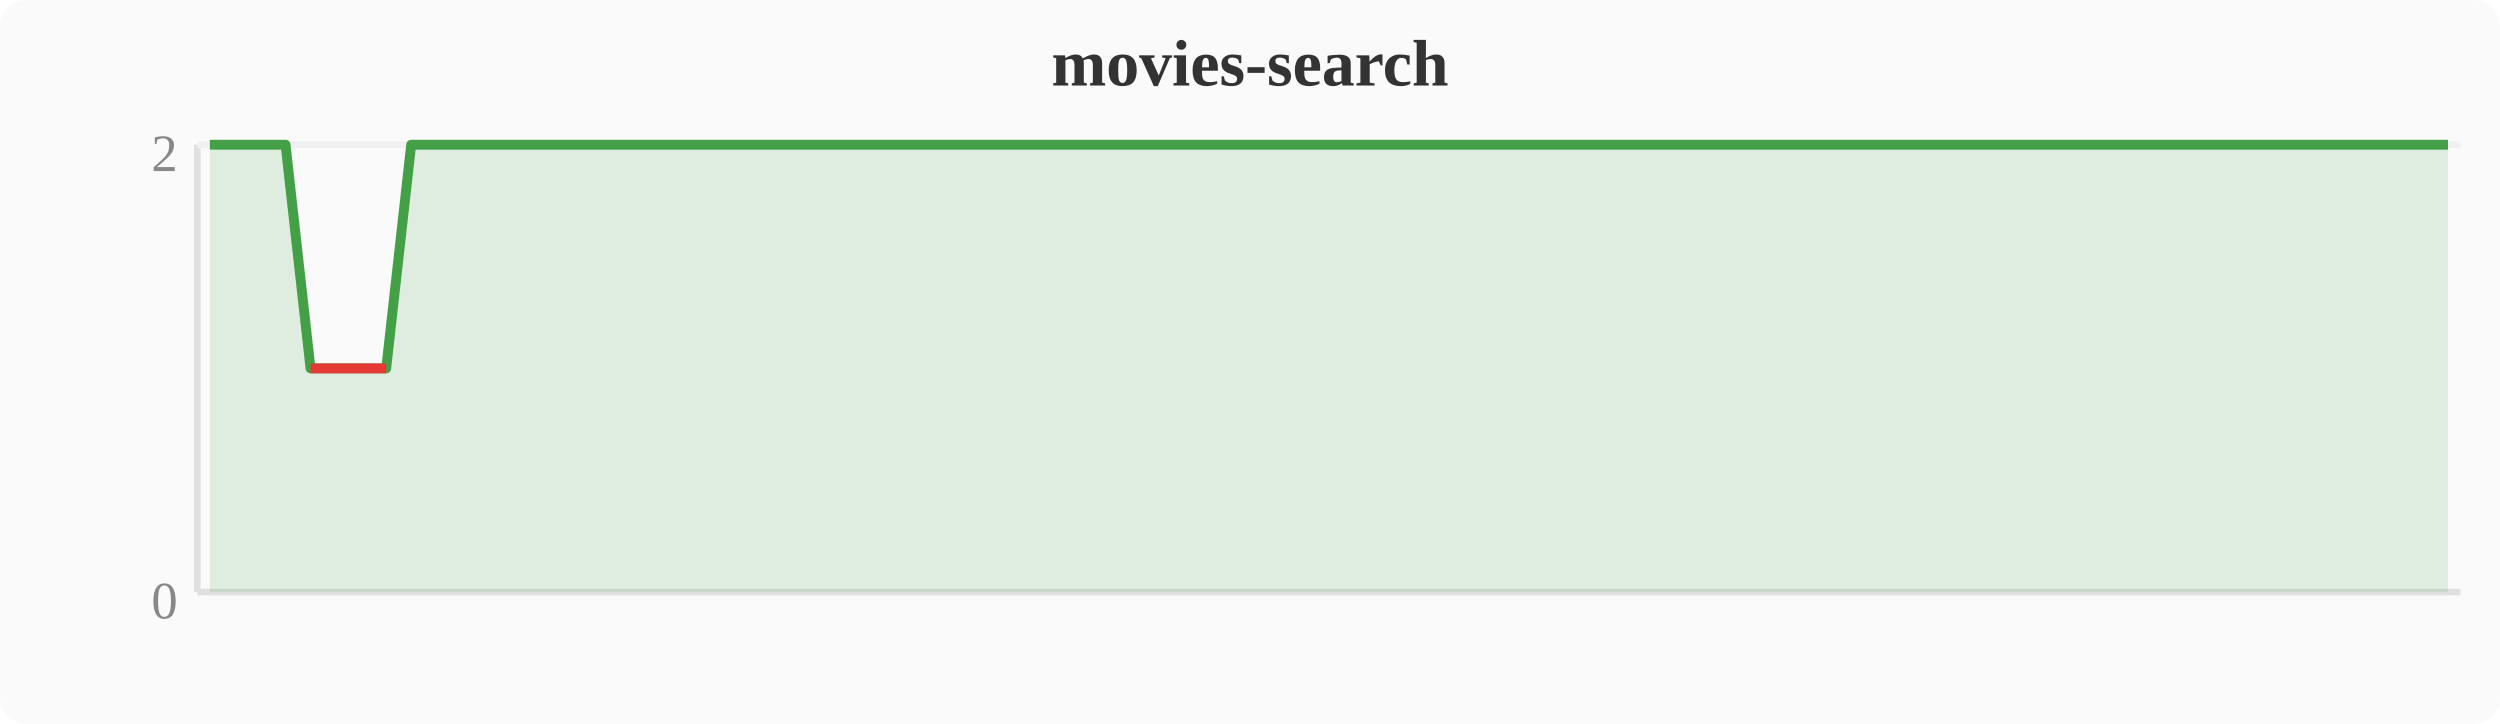
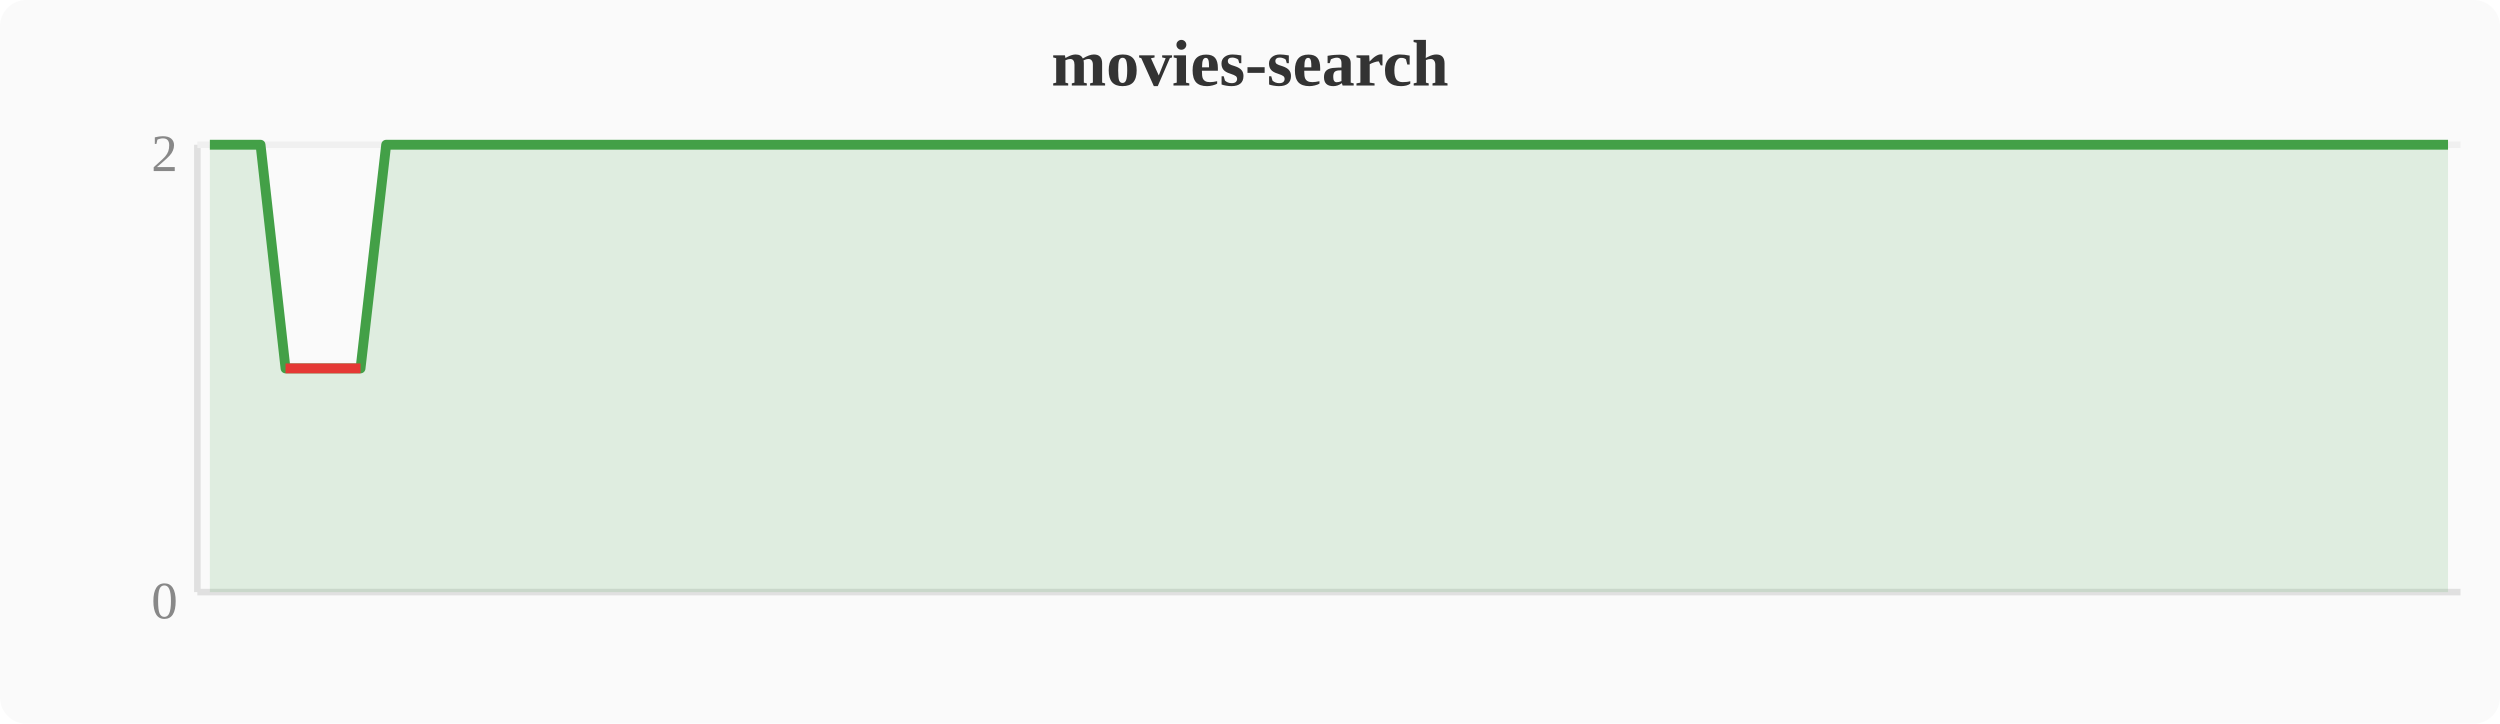
<svg xmlns="http://www.w3.org/2000/svg" width="380" height="110" viewBox="0 0 380 110">
  <rect width="380" height="110" fill="#fafafa" rx="4" />
  <text x="190" y="13" text-anchor="middle" font-size="10" font-weight="bold" fill="#333">movies-search</text>
  <line x1="30" y1="22" x2="30" y2="90" stroke="#e0e0e0" stroke-width="1" />
  <line x1="30" y1="90" x2="374" y2="90" stroke="#e0e0e0" stroke-width="1" />
  <line x1="30" y1="22" x2="374" y2="22" stroke="#f0f0f0" stroke-width="1" />
  <text x="27" y="94" text-anchor="end" font-size="8" fill="#888">0</text>
  <text x="27" y="26" text-anchor="end" font-size="8" fill="#888">2</text>
-   <polygon points="31.9,22.0 35.7,22.0 39.6,22.0 43.4,22.0 47.2,56.0 51.0,56.0 54.8,56.0 58.7,56.0 62.5,22.0 66.3,22.0 70.1,22.0 74.0,22.0 77.8,22.0 81.6,22.0 85.4,22.0 89.2,22.0 93.1,22.0 96.9,22.0 100.7,22.0 104.5,22.0 108.4,22.0 112.2,22.0 116.0,22.0 119.8,22.0 123.6,22.0 127.5,22.0 131.3,22.0 135.1,22.0 138.9,22.0 142.8,22.0 146.6,22.0 150.4,22.0 154.2,22.0 158.0,22.0 161.9,22.0 165.7,22.0 169.5,22.0 173.3,22.0 177.2,22.0 181.0,22.0 184.8,22.0 188.6,22.0 192.4,22.0 196.3,22.0 200.1,22.0 203.9,22.0 207.7,22.0 211.6,22.0 215.4,22.0 219.2,22.0 223.0,22.0 226.8,22.0 230.7,22.0 234.5,22.0 238.3,22.0 242.1,22.0 246.0,22.0 249.8,22.0 253.6,22.0 257.4,22.0 261.2,22.0 265.1,22.0 268.9,22.0 272.7,22.0 276.5,22.0 280.4,22.0 284.2,22.0 288.0,22.0 291.8,22.0 295.6,22.0 299.5,22.0 303.3,22.0 307.1,22.0 310.9,22.0 314.8,22.0 318.6,22.0 322.4,22.0 326.2,22.0 330.0,22.0 333.9,22.0 337.7,22.0 341.5,22.0 345.3,22.0 349.2,22.0 353.0,22.0 356.8,22.0 360.6,22.0 364.4,22.0 368.3,22.0 372.1,22.0 372.1,90 31.9,90" fill="#43a047" opacity="0.15" />
-   <polyline points="31.9,22.0 35.7,22.0 39.6,22.0 43.4,22.0 47.2,56.0 51.0,56.0 54.8,56.0 58.7,56.0 62.5,22.0 66.3,22.0 70.1,22.0 74.0,22.0 77.8,22.0 81.6,22.0 85.4,22.0 89.2,22.0 93.1,22.0 96.9,22.0 100.7,22.0 104.5,22.0 108.4,22.0 112.2,22.0 116.0,22.0 119.8,22.0 123.6,22.0 127.5,22.0 131.3,22.0 135.1,22.0 138.9,22.0 142.8,22.0 146.6,22.0 150.4,22.0 154.2,22.0 158.0,22.0 161.9,22.0 165.7,22.0 169.5,22.0 173.3,22.0 177.2,22.0 181.0,22.0 184.8,22.0 188.6,22.0 192.4,22.0 196.3,22.0 200.1,22.0 203.9,22.0 207.7,22.0 211.6,22.0 215.4,22.0 219.2,22.0 223.0,22.0 226.8,22.0 230.7,22.0 234.5,22.0 238.3,22.0 242.1,22.0 246.0,22.0 249.8,22.0 253.6,22.0 257.4,22.0 261.2,22.0 265.1,22.0 268.9,22.0 272.7,22.0 276.5,22.0 280.4,22.0 284.2,22.0 288.0,22.0 291.8,22.0 295.6,22.0 299.5,22.0 303.3,22.0 307.1,22.0 310.9,22.0 314.8,22.0 318.6,22.0 322.4,22.0 326.2,22.0 330.0,22.0 333.9,22.0 337.7,22.0 341.5,22.0 345.3,22.0 349.2,22.0 353.0,22.0 356.8,22.0 360.6,22.0 364.4,22.0 368.3,22.0 372.1,22.0" fill="none" stroke="#43a047" stroke-width="1.5" stroke-linejoin="round" />
-   <polyline points="47.2,56.0 51.0,56.0 54.8,56.0 58.7,56.0" fill="none" stroke="#e53935" stroke-width="1.5" stroke-linejoin="round" />
+   <polygon points="31.9,22.0 35.7,22.0 39.6,22.0 43.4,56.0 47.2,56.0 51.0,56.0 54.8,56.0 58.7,22.0 62.5,22.0 66.3,22.0 70.1,22.0 74.0,22.0 77.8,22.0 81.6,22.0 85.4,22.0 89.2,22.0 93.1,22.0 96.9,22.0 100.7,22.0 104.5,22.0 108.4,22.0 112.2,22.0 116.0,22.0 119.8,22.0 123.6,22.0 127.5,22.0 131.3,22.0 135.1,22.0 138.9,22.0 142.8,22.0 146.6,22.0 150.4,22.0 154.2,22.0 158.0,22.0 161.9,22.0 165.7,22.0 169.5,22.0 173.3,22.0 177.2,22.0 181.0,22.0 184.8,22.0 188.6,22.0 192.4,22.0 196.3,22.0 200.1,22.0 203.9,22.0 207.7,22.0 211.6,22.0 215.4,22.0 219.2,22.0 223.0,22.0 226.8,22.0 230.7,22.0 234.5,22.0 238.3,22.0 242.1,22.0 246.0,22.0 249.8,22.0 253.6,22.0 257.4,22.0 261.2,22.0 265.1,22.0 268.9,22.0 272.7,22.0 276.5,22.0 280.4,22.0 284.2,22.0 288.0,22.0 291.8,22.0 295.6,22.0 299.5,22.0 303.3,22.0 307.1,22.0 310.9,22.0 314.8,22.0 318.6,22.0 322.4,22.0 326.2,22.0 330.0,22.0 333.9,22.0 337.7,22.0 341.5,22.0 345.3,22.0 349.2,22.0 353.0,22.0 356.8,22.0 360.6,22.0 364.4,22.0 368.3,22.0 372.1,22.0 372.1,90 31.9,90" fill="#43a047" opacity="0.15" />
+   <polyline points="31.9,22.0 35.7,22.0 39.6,22.0 43.4,56.0 47.2,56.0 51.0,56.0 54.8,56.0 58.7,22.0 62.5,22.0 66.3,22.0 70.1,22.0 74.0,22.0 77.8,22.0 81.6,22.0 85.4,22.0 89.2,22.0 93.1,22.0 96.9,22.0 100.7,22.0 104.5,22.0 108.4,22.0 112.2,22.0 116.0,22.0 119.8,22.0 123.6,22.0 127.5,22.0 131.3,22.0 135.1,22.0 138.9,22.0 142.8,22.0 146.6,22.0 150.4,22.0 154.2,22.0 158.0,22.0 161.9,22.0 165.7,22.0 169.5,22.0 173.3,22.0 177.2,22.0 181.0,22.0 184.8,22.0 188.6,22.0 192.4,22.0 196.3,22.0 200.1,22.0 203.9,22.0 207.7,22.0 211.6,22.0 215.4,22.0 219.2,22.0 223.0,22.0 226.8,22.0 230.7,22.0 234.5,22.0 238.3,22.0 242.1,22.0 246.0,22.0 249.8,22.0 253.6,22.0 257.4,22.0 261.2,22.0 265.1,22.0 268.9,22.0 272.7,22.0 276.5,22.0 280.4,22.0 284.2,22.0 288.0,22.0 291.8,22.0 295.6,22.0 299.5,22.0 303.3,22.0 307.1,22.0 310.9,22.0 314.8,22.0 318.6,22.0 322.4,22.0 326.2,22.0 330.0,22.0 333.9,22.0 337.7,22.0 341.5,22.0 345.3,22.0 349.2,22.0 353.0,22.0 356.8,22.0 360.6,22.0 364.4,22.0 368.3,22.0 372.1,22.0" fill="none" stroke="#43a047" stroke-width="1.5" stroke-linejoin="round" />
+   <polyline points="43.4,56.0 47.2,56.0 51.0,56.0 54.8,56.0" fill="none" stroke="#e53935" stroke-width="1.5" stroke-linejoin="round" />
</svg>
